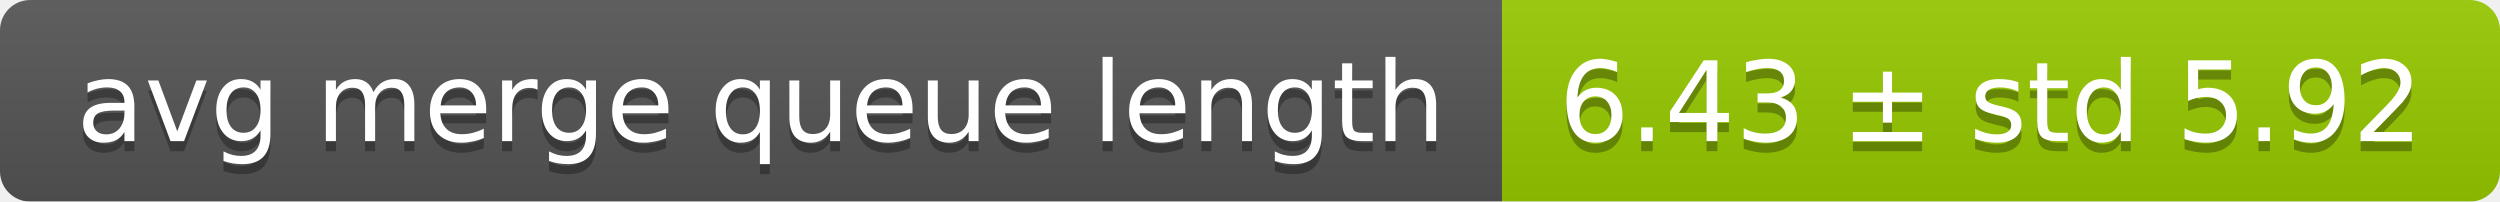
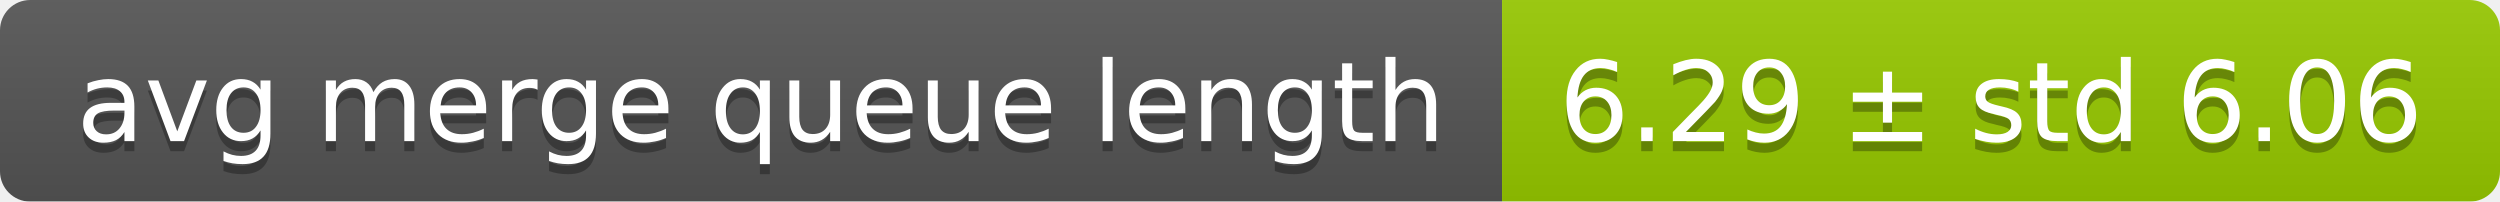
<svg xmlns="http://www.w3.org/2000/svg" width="248" height="20">
  <linearGradient id="smooth" x2="0" y2="100%">
    <stop offset="0" stop-color="#bbb" stop-opacity=".1" />
    <stop offset="1" stop-opacity=".1" />
  </linearGradient>
  <mask id="round">
    <rect width="248" height="20" rx="3" fill="#fff" />
  </mask>
  <g mask="url(#round)">
    <rect width="149" height="20" fill="#555" />
    <rect x="149" width="99" height="20" fill="#97ca00" />
    <rect width="248" height="20" fill="url(#smooth)" />
  </g>
  <g fill="#fff" text-anchor="middle" font-family="DejaVu Sans,Verdana,Geneva,sans-serif" font-size="11">
    <text x="75.5" y="15" fill="#010101" fill-opacity=".3">avg merge queue length</text>
    <text x="75.5" y="14">avg merge queue length</text>
-     <text x="197.5" y="15" fill="#010101" fill-opacity=".3">6.43 ± std 5.92</text>
-     <text x="197.5" y="14">6.43 ± std 5.92</text>
+     <text x="197.5" y="15" fill="#010101" fill-opacity=".3">6.29 ± std 6.06</text>
+     <text x="197.5" y="14">6.29 ± std 6.06</text>
  </g>
</svg>
